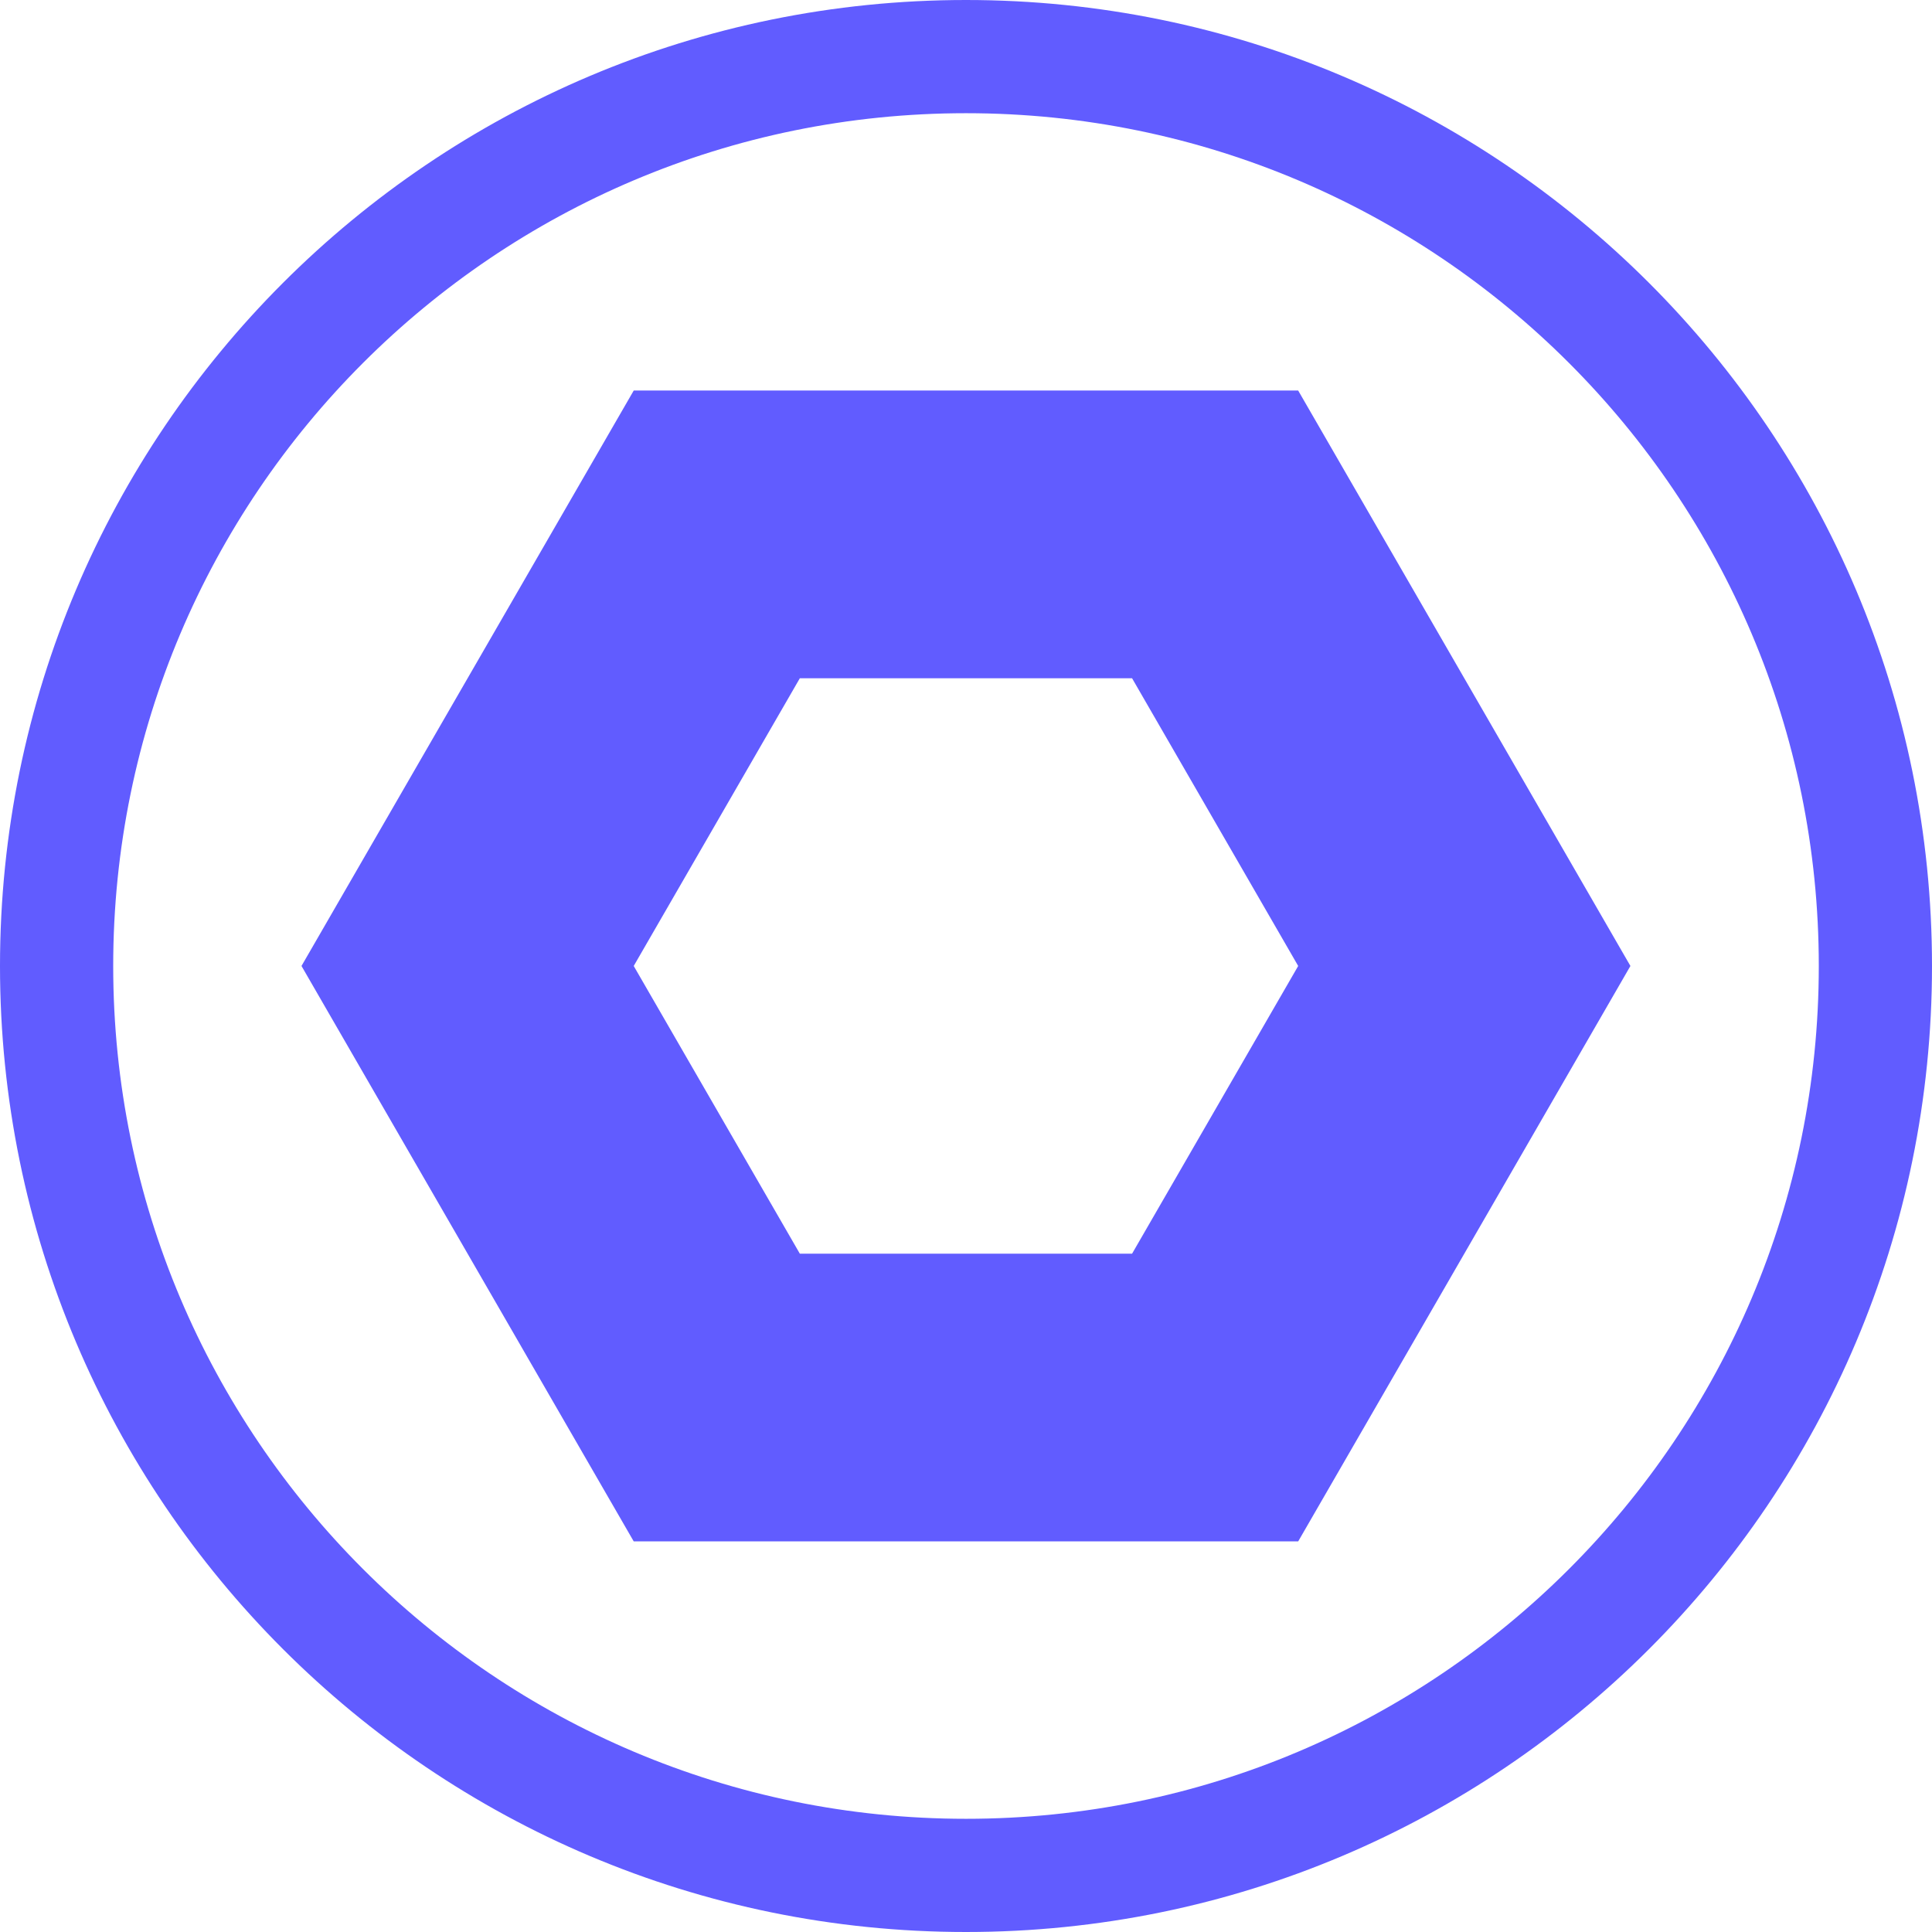
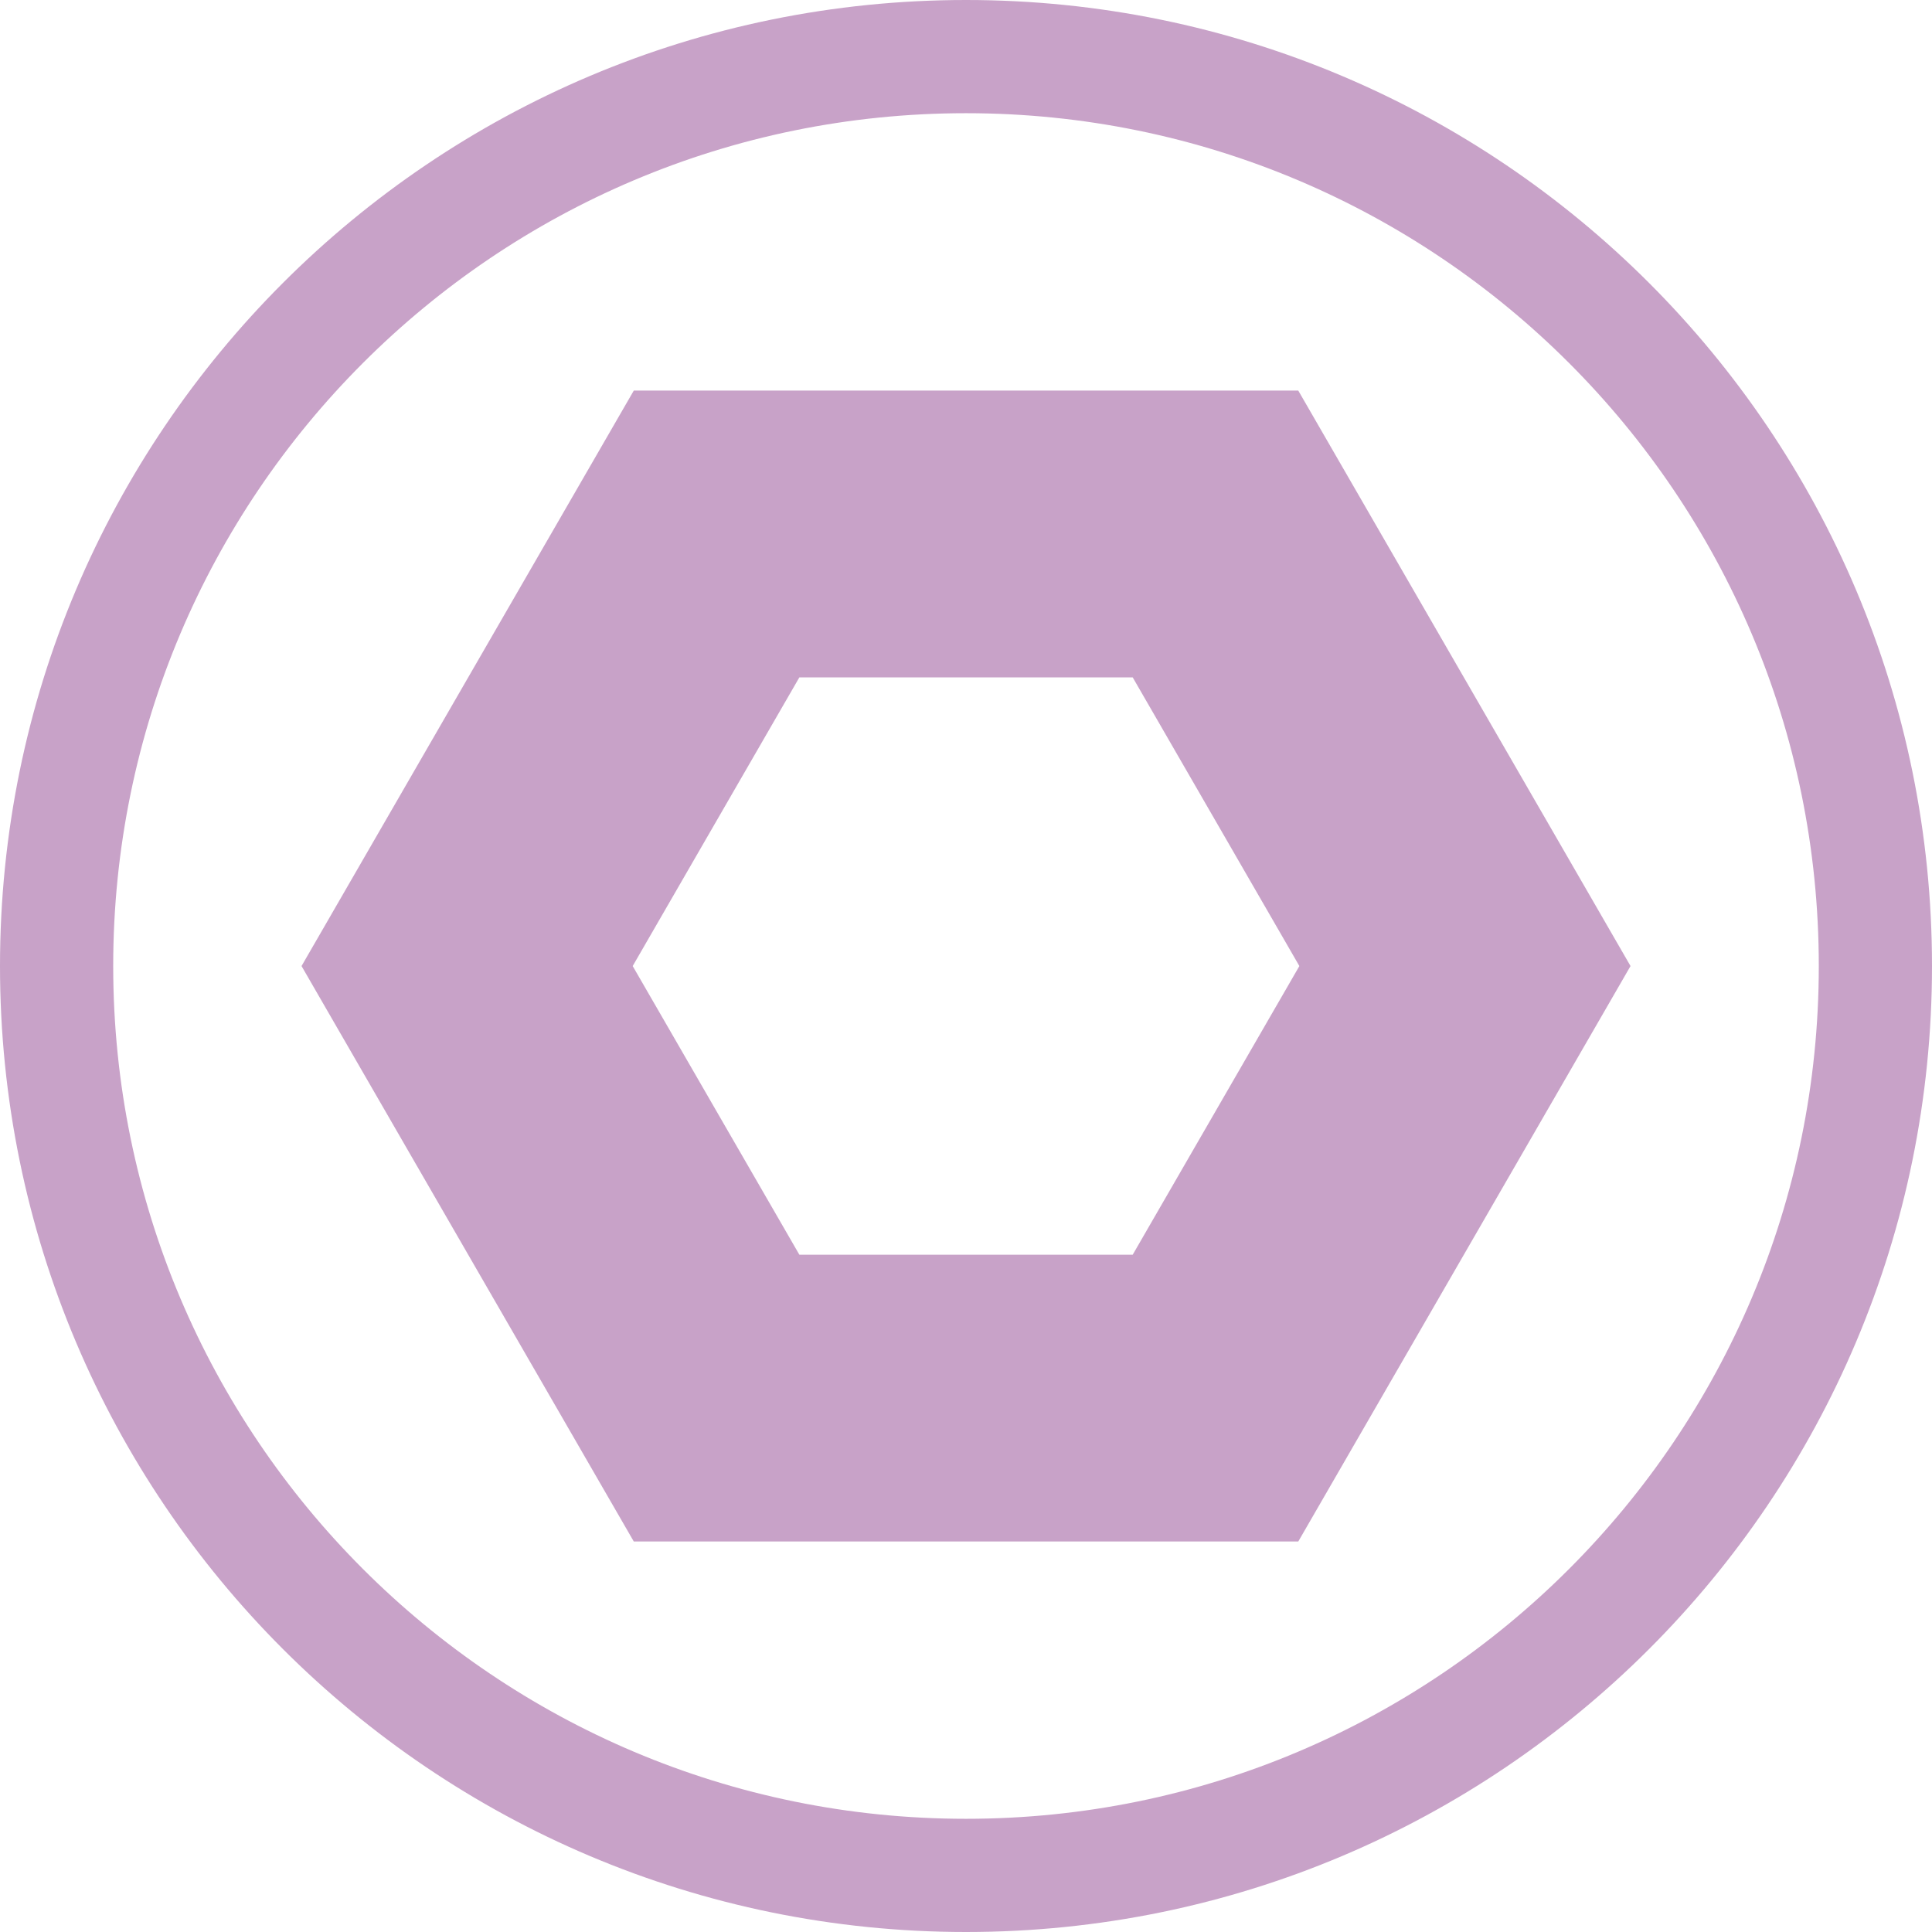
<svg xmlns="http://www.w3.org/2000/svg" version="1.1" viewBox="0 0 1024 1024">
-   <ellipse cx="512" cy="512" rx="482" ry="482" fill="none" stop-color="#000000" stroke="#615cff" stroke-linecap="square" stroke-width="60" style="paint-order:fill markers stroke" />
-   <path transform="matrix(1.581 0 0 1.581 -295.29 -295.29)" d="m594.14 655.29-167.07-1e-5 -83.533-144.68 83.533-144.68 167.07 1e-5 83.533 144.68z" fill="none" stop-color="#000000" stroke="#615cff" stroke-linecap="square" stroke-width="96.455" style="paint-order:fill markers stroke" />
+   <ellipse cx="512" cy="512" rx="482" ry="482" fill="none" stop-color="#000000" stroke="#c8a2c8" stroke-linecap="square" stroke-width="60" style="paint-order:fill markers stroke" />
+   <path transform="matrix(1.5828 0 0 1.5828 -296.17 -296.17)" d="m594.14 655.29-167.07-1e-5 -83.533-144.68 83.533-144.68 167.07 1e-5 83.533 144.68z" fill="none" stop-color="#000000" stroke="#c8a2c8" stroke-linecap="square" stroke-width="96.034" style="paint-order:fill markers stroke" />
</svg>
